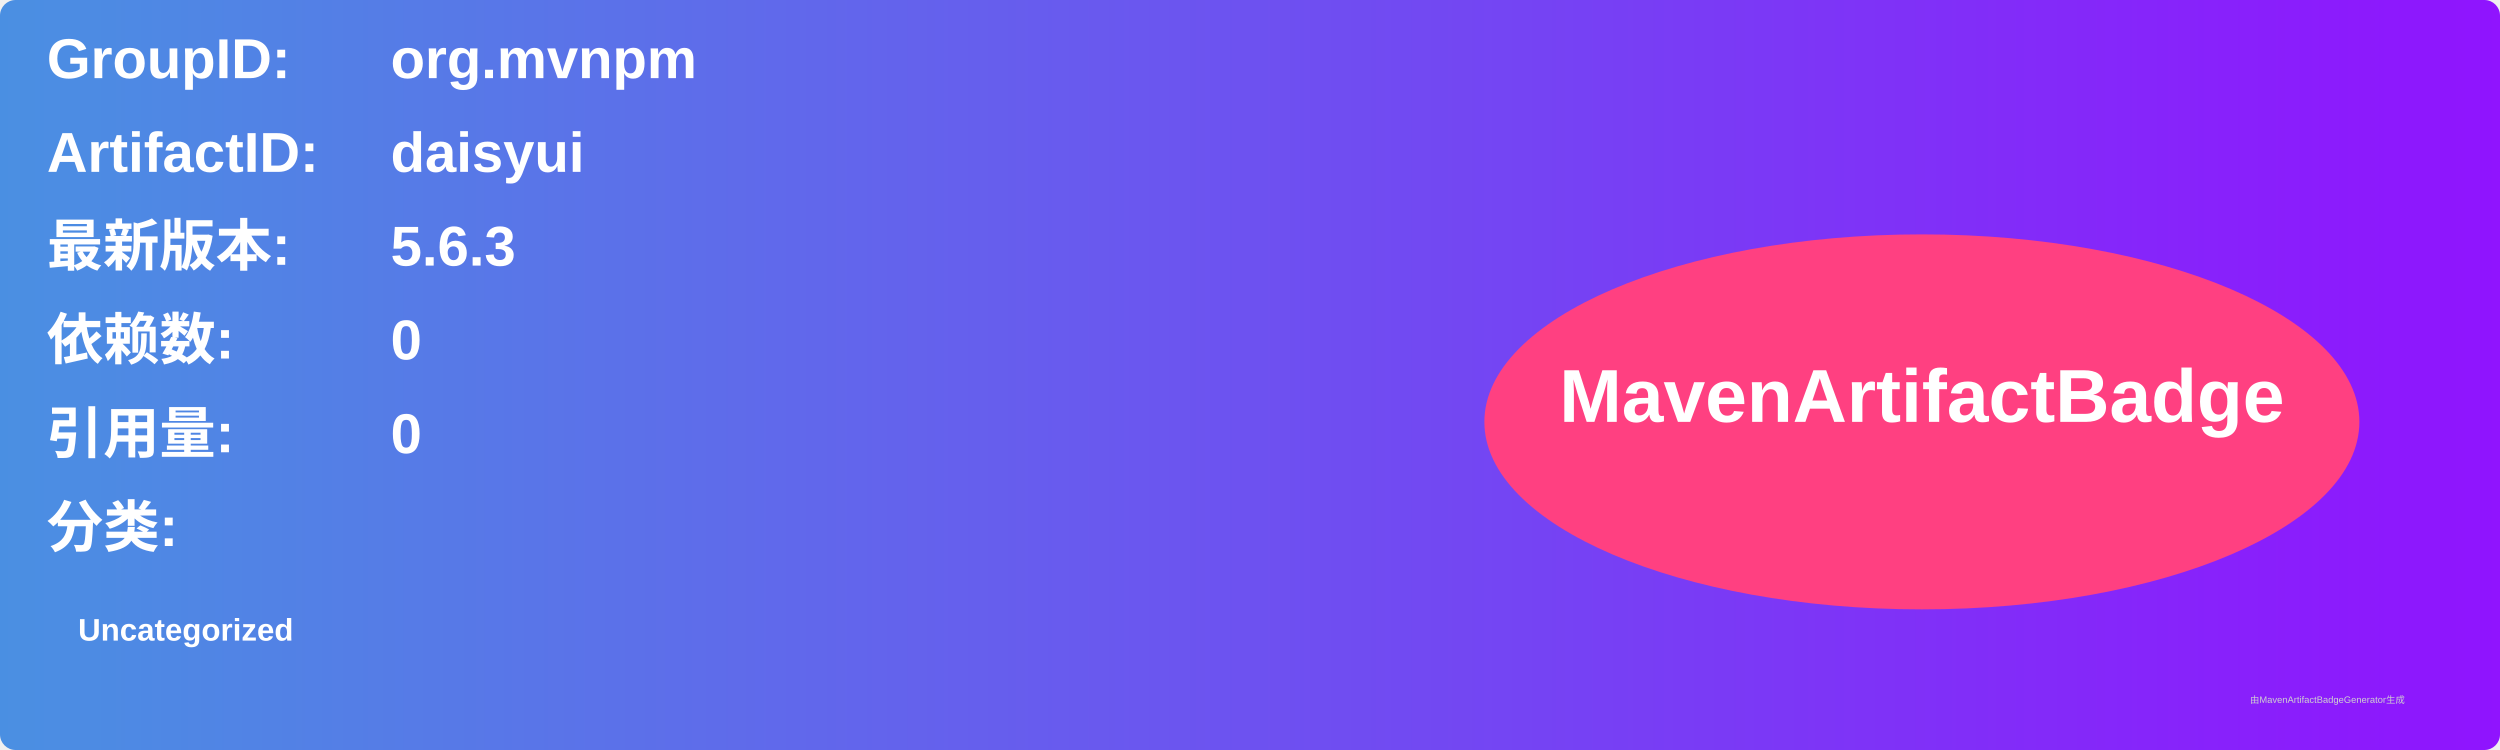
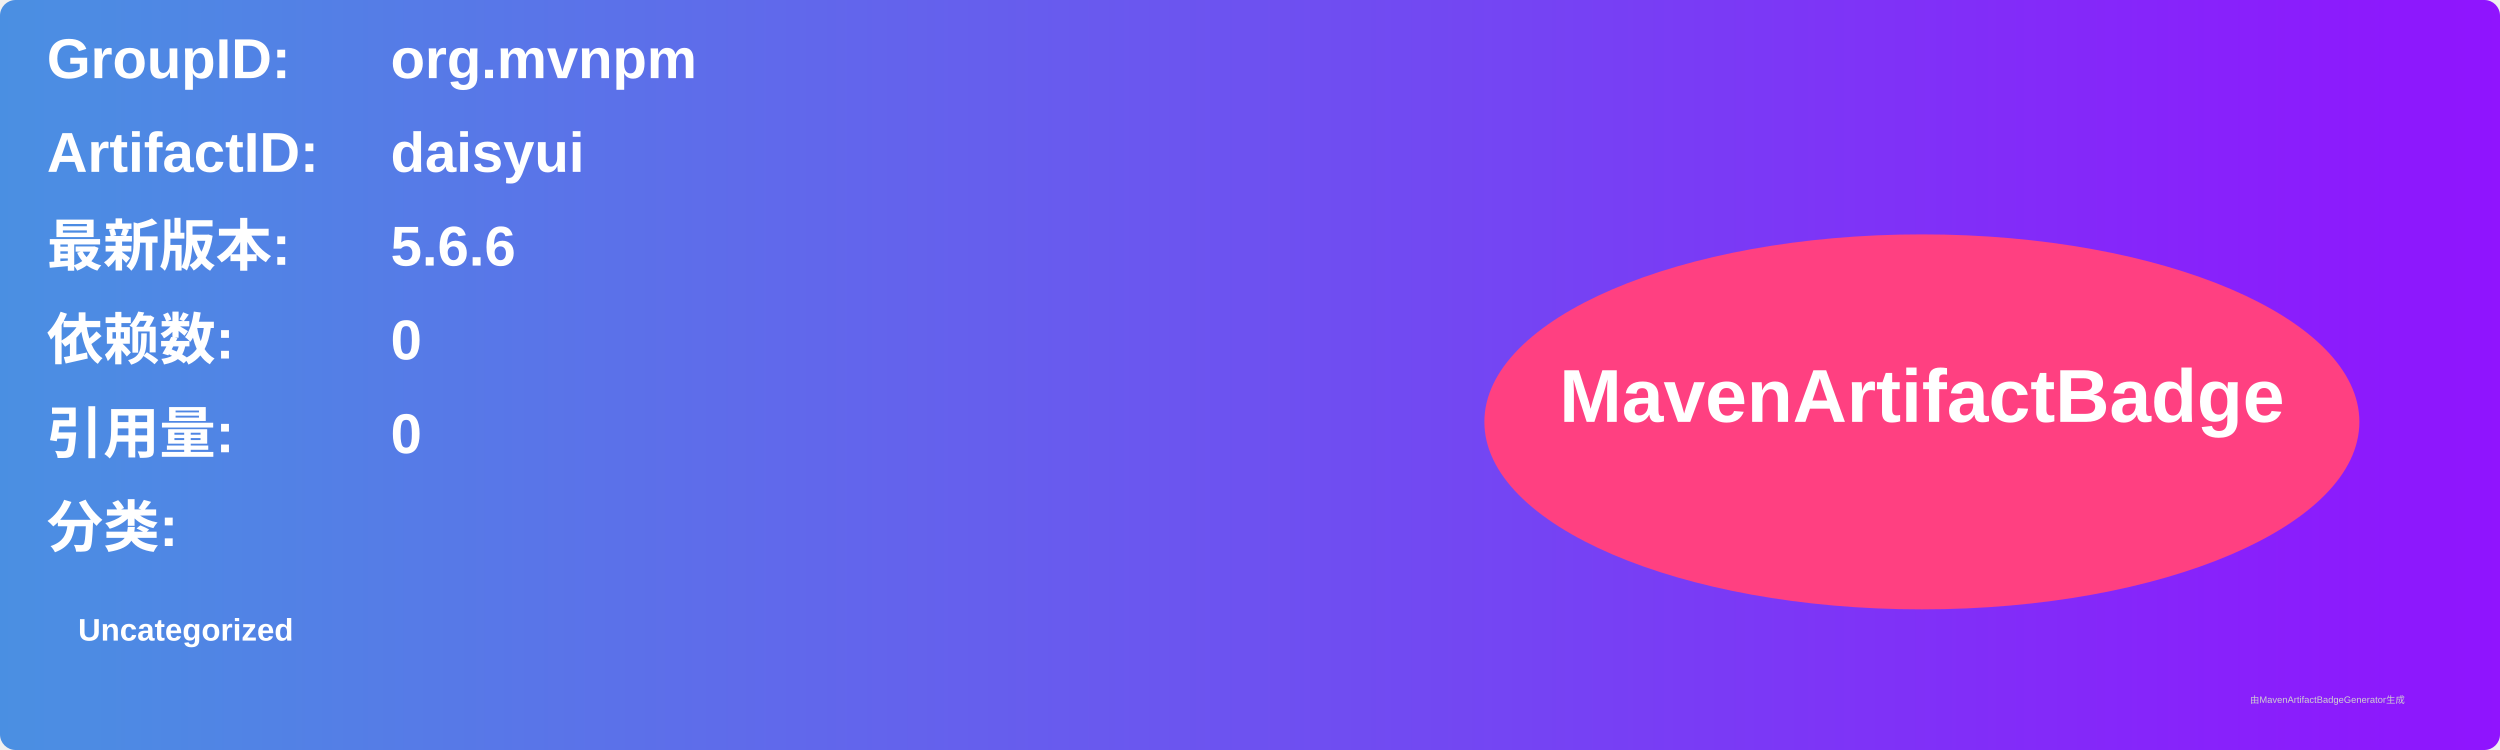
<svg xmlns="http://www.w3.org/2000/svg" width="800" height="240" viewBox="0 0 800 240">
  <linearGradient id="grad" x1="0%" y1="0%" x2="100%" y2="0%">
    <stop offset="0%" stop-color="#4a90e2" />
    <stop offset="100%" stop-color="#9013fe" />
  </linearGradient>
  <rect width="100%" height="100%" rx="5" ry="5" fill="url(#grad)" />
  <g transform="translate(15, 15)">
    <text x="0" y="10" font-family="Arial" font-size="18" fill="white" font-weight="bold" width="260">GroupID:</text>
    <text x="110" y="10" font-family="Arial" font-size="18" fill="white" font-weight="bold" width="460">org.mvnpm</text>
    <text x="0" y="40" font-family="Arial" font-size="18" fill="white" font-weight="bold" width="260">ArtifactID:</text>
    <text x="110" y="40" font-family="Arial" font-size="18" fill="white" font-weight="bold" width="460">daisyui</text>
    <text x="0" y="70" font-family="Arial" font-size="18" fill="white" font-weight="bold">最新版本:</text>
    <text x="110" y="70" font-family="Arial" font-size="18" fill="white" font-weight="bold">
-       <tspan font-weight="bold">5.6.3</tspan>
+       <tspan font-weight="bold">5.6.6</tspan>
    </text>
    <text x="0" y="100" font-family="Arial" font-size="18" fill="white" font-weight="bold">依赖数: </text>
    <text x="110" y="100" font-family="Arial" font-size="18" fill="white">
      <tspan font-weight="bold">0</tspan>
    </text>
    <text x="0" y="130" font-family="Arial" font-size="18" fill="white" font-weight="bold">引用量: </text>
    <text x="110" y="130" font-family="Arial" font-size="18" fill="white">
      <tspan font-weight="bold">0</tspan>
    </text>
    <text x="0" y="160" font-family="Arial" font-size="18" fill="white" font-weight="bold">分类:</text>
    <text x="10" y="190" font-family="Arial" font-size="10" fill="white">
      <tspan font-weight="bold">Uncategorized</tspan>
    </text>
    <ellipse cx="600" cy="120" rx="140" ry="60" fill="#ff4081" />
    <text x="600" y="120" text-anchor="middle" font-family="Arial" font-size="24" fill="white" font-weight="bold">MavenArtifactBadge</text>
  </g>
  <text x="720" y="225" font-family="Arial" font-size="3" fill="#d0d0d0">由MavenArtifactBadgeGenerator生成</text>
</svg>
